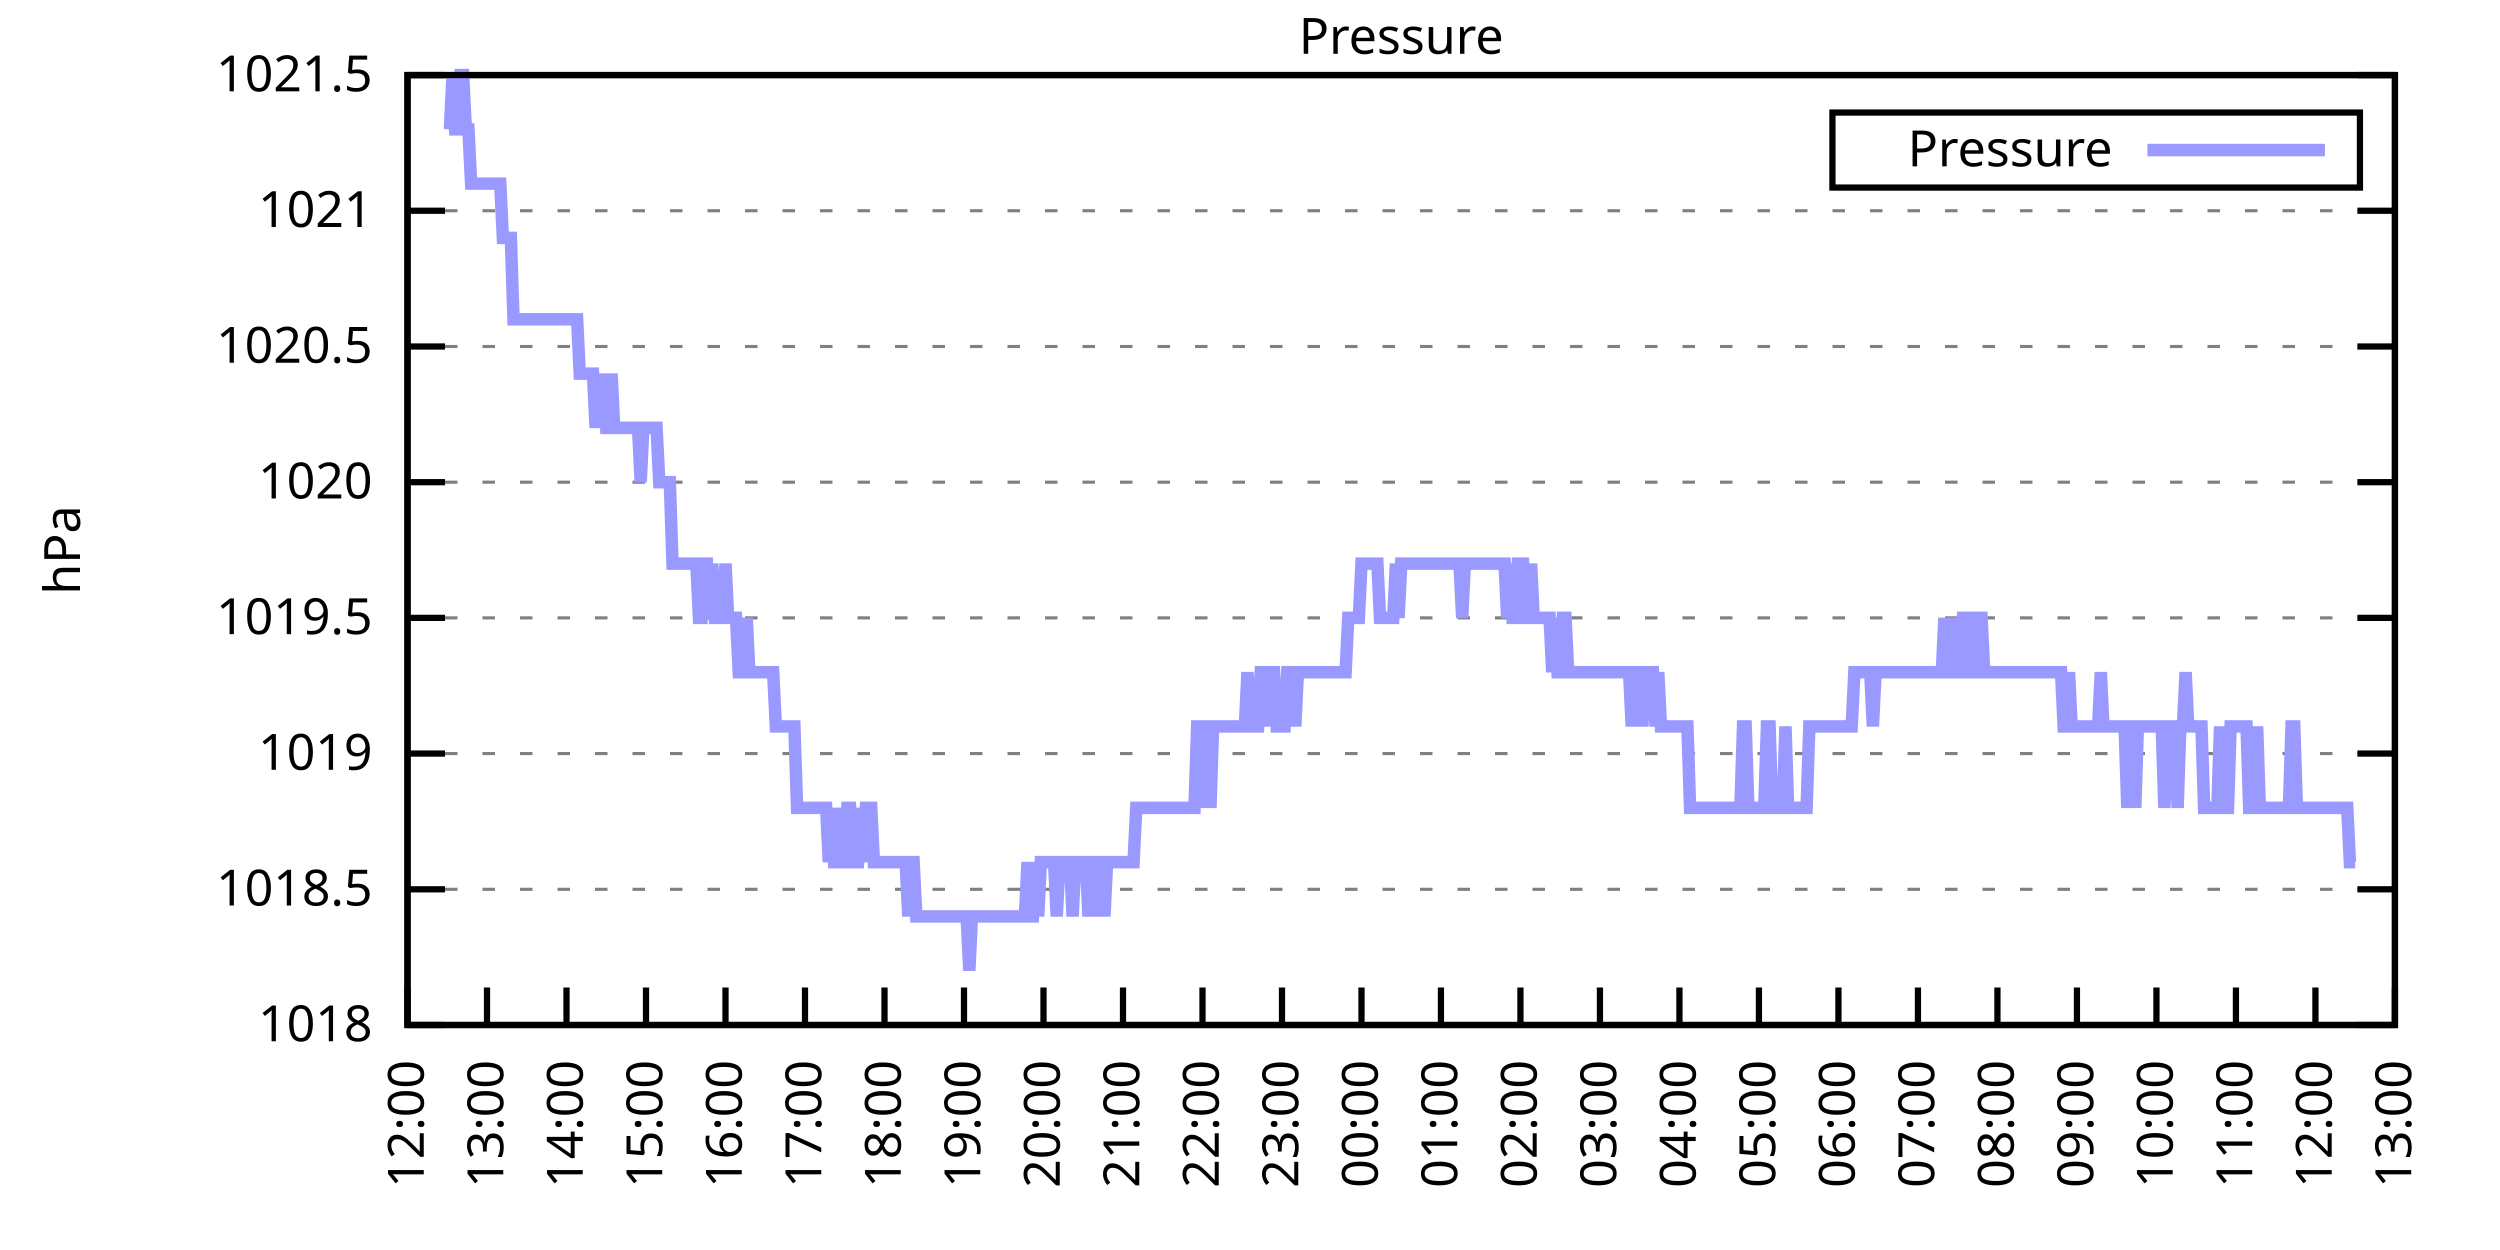
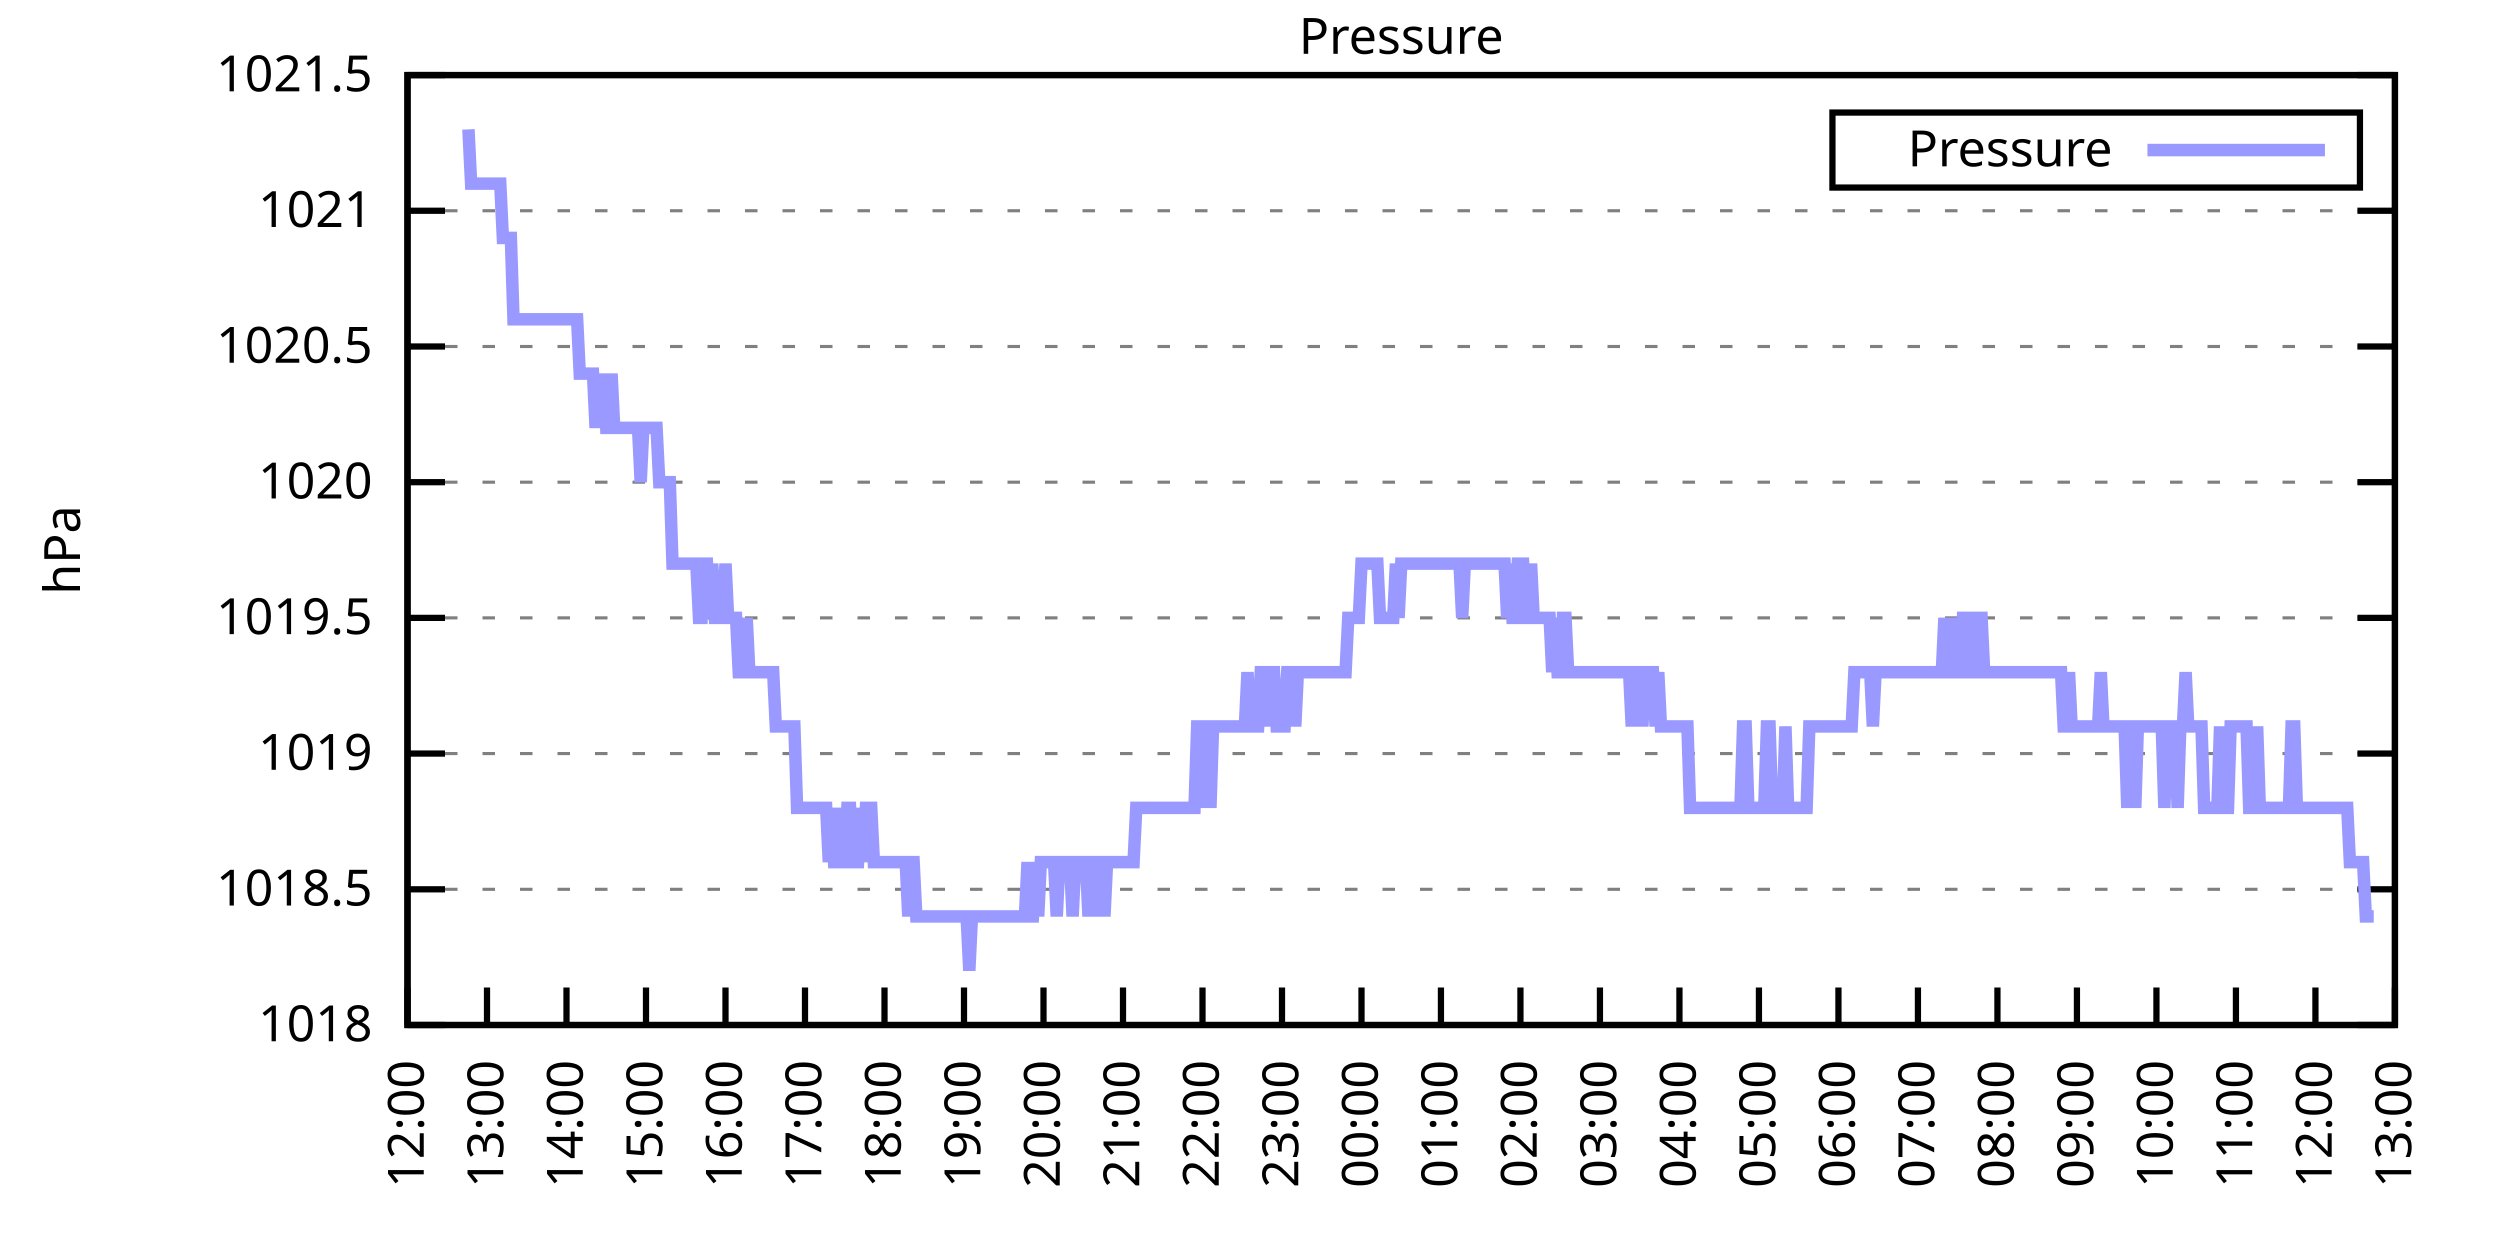
<svg xmlns="http://www.w3.org/2000/svg" xmlns:xlink="http://www.w3.org/1999/xlink" width="400" height="200" viewBox="0 0 400 200">
  <g id="gnuplot_canvas">
    <rect x="0" y="0" width="400" height="200" fill="none" />
    <defs>
      <circle id="gpDot" r="0.5" stroke-width="0.5" stroke="currentColor" />
      <path id="gpPt0" stroke-width="0.333" stroke="currentColor" d="M-1,0 h2 M0,-1 v2" />
      <path id="gpPt1" stroke-width="0.333" stroke="currentColor" d="M-1,-1 L1,1 M1,-1 L-1,1" />
      <path id="gpPt2" stroke-width="0.333" stroke="currentColor" d="M-1,0 L1,0 M0,-1 L0,1 M-1,-1 L1,1 M-1,1 L1,-1" />
      <rect id="gpPt3" stroke-width="0.333" stroke="currentColor" x="-1" y="-1" width="2" height="2" />
      <rect id="gpPt4" stroke-width="0.333" stroke="currentColor" fill="currentColor" x="-1" y="-1" width="2" height="2" />
      <circle id="gpPt5" stroke-width="0.333" stroke="currentColor" cx="0" cy="0" r="1" />
      <use xlink:href="#gpPt5" id="gpPt6" fill="currentColor" stroke="none" />
      <path id="gpPt7" stroke-width="0.333" stroke="currentColor" d="M0,-1.33 L-1.33,0.67 L1.33,0.67 z" />
      <use xlink:href="#gpPt7" id="gpPt8" fill="currentColor" stroke="none" />
      <use xlink:href="#gpPt7" id="gpPt9" stroke="currentColor" transform="rotate(180)" />
      <use xlink:href="#gpPt9" id="gpPt10" fill="currentColor" stroke="none" />
      <use xlink:href="#gpPt3" id="gpPt11" stroke="currentColor" transform="rotate(45)" />
      <use xlink:href="#gpPt11" id="gpPt12" fill="currentColor" stroke="none" />
      <path id="gpPt13" stroke-width="0.333" stroke="currentColor" d="M0,1.330 L1.265,0.411 L0.782,-1.067 L-0.782,-1.076 L-1.265,0.411 z" />
      <use xlink:href="#gpPt13" id="gpPt14" fill="currentColor" stroke="none" />
      <filter id="textbox" filterUnits="objectBoundingBox" x="0" y="0" height="1" width="1">
        <feFlood flood-color="white" flood-opacity="1" result="bgnd" />
        <feComposite in="SourceGraphic" in2="bgnd" operator="atop" />
      </filter>
      <filter id="greybox" filterUnits="objectBoundingBox" x="0" y="0" height="1" width="1">
        <feFlood flood-color="lightgrey" flood-opacity="1" result="grey" />
        <feComposite in="SourceGraphic" in2="grey" operator="atop" />
      </filter>
    </defs>
    <g fill="none" color="white" stroke="currentColor" stroke-width="1.00" stroke-linecap="butt" stroke-linejoin="miter">
</g>
    <g fill="none" color="black" stroke="currentColor" stroke-width="1.00" stroke-linecap="butt" stroke-linejoin="miter">
      <g stroke="none" shape-rendering="crispEdges">
        <polygon fill="rgb(255, 255, 255)" points="65.20,164.00 383.18,164.00 383.18,12.02 65.20,12.02 " />
      </g>
    </g>
    <g fill="none" color="black" stroke="currentColor" stroke-width="1.00" stroke-linecap="butt" stroke-linejoin="miter">
</g>
    <g fill="none" color="black" stroke="black" stroke-width="0.50" stroke-linecap="butt" stroke-linejoin="miter">
</g>
    <g fill="none" color="gray" stroke="currentColor" stroke-width="0.50" stroke-linecap="butt" stroke-linejoin="miter">
      <path stroke="gray" stroke-dasharray="2,4" class="gridline" d="M65.20,164.00 L383.19,164.00  " />
    </g>
    <g fill="none" color="gray" stroke="gray" stroke-width="1.00" stroke-linecap="butt" stroke-linejoin="miter">
</g>
    <g fill="none" color="black" stroke="currentColor" stroke-width="1.00" stroke-linecap="butt" stroke-linejoin="miter">
      <path stroke="black" d="M65.20,164.00 L71.20,164.00 M383.19,164.00 L377.19,164.00  " />
      <g transform="translate(59.60,166.60)" stroke="none" fill="black" font-family="Sans" font-size="8.00" text-anchor="end">
        <text>
          <tspan font-family="Sans"> 1018</tspan>
        </text>
      </g>
    </g>
    <g fill="none" color="black" stroke="currentColor" stroke-width="1.00" stroke-linecap="butt" stroke-linejoin="miter">
</g>
    <g fill="none" color="black" stroke="black" stroke-width="0.50" stroke-linecap="butt" stroke-linejoin="miter">
</g>
    <g fill="none" color="gray" stroke="currentColor" stroke-width="0.50" stroke-linecap="butt" stroke-linejoin="miter">
      <path stroke="gray" stroke-dasharray="2,4" class="gridline" d="M65.20,142.29 L383.19,142.29  " />
    </g>
    <g fill="none" color="gray" stroke="gray" stroke-width="1.00" stroke-linecap="butt" stroke-linejoin="miter">
</g>
    <g fill="none" color="black" stroke="currentColor" stroke-width="1.00" stroke-linecap="butt" stroke-linejoin="miter">
      <path stroke="black" d="M65.20,142.29 L71.20,142.29 M383.19,142.29 L377.19,142.29  " />
      <g transform="translate(59.60,144.89)" stroke="none" fill="black" font-family="Sans" font-size="8.00" text-anchor="end">
        <text>
          <tspan font-family="Sans"> 1018.5</tspan>
        </text>
      </g>
    </g>
    <g fill="none" color="black" stroke="currentColor" stroke-width="1.00" stroke-linecap="butt" stroke-linejoin="miter">
</g>
    <g fill="none" color="black" stroke="black" stroke-width="0.50" stroke-linecap="butt" stroke-linejoin="miter">
</g>
    <g fill="none" color="gray" stroke="currentColor" stroke-width="0.50" stroke-linecap="butt" stroke-linejoin="miter">
      <path stroke="gray" stroke-dasharray="2,4" class="gridline" d="M65.20,120.57 L383.19,120.57  " />
    </g>
    <g fill="none" color="gray" stroke="gray" stroke-width="1.00" stroke-linecap="butt" stroke-linejoin="miter">
</g>
    <g fill="none" color="black" stroke="currentColor" stroke-width="1.00" stroke-linecap="butt" stroke-linejoin="miter">
      <path stroke="black" d="M65.20,120.57 L71.20,120.57 M383.19,120.57 L377.19,120.57  " />
      <g transform="translate(59.60,123.17)" stroke="none" fill="black" font-family="Sans" font-size="8.00" text-anchor="end">
        <text>
          <tspan font-family="Sans"> 1019</tspan>
        </text>
      </g>
    </g>
    <g fill="none" color="black" stroke="currentColor" stroke-width="1.00" stroke-linecap="butt" stroke-linejoin="miter">
</g>
    <g fill="none" color="black" stroke="black" stroke-width="0.50" stroke-linecap="butt" stroke-linejoin="miter">
</g>
    <g fill="none" color="gray" stroke="currentColor" stroke-width="0.50" stroke-linecap="butt" stroke-linejoin="miter">
      <path stroke="gray" stroke-dasharray="2,4" class="gridline" d="M65.20,98.86 L383.19,98.86  " />
    </g>
    <g fill="none" color="gray" stroke="gray" stroke-width="1.00" stroke-linecap="butt" stroke-linejoin="miter">
</g>
    <g fill="none" color="black" stroke="currentColor" stroke-width="1.00" stroke-linecap="butt" stroke-linejoin="miter">
      <path stroke="black" d="M65.20,98.86 L71.20,98.86 M383.19,98.86 L377.19,98.86  " />
      <g transform="translate(59.60,101.46)" stroke="none" fill="black" font-family="Sans" font-size="8.00" text-anchor="end">
        <text>
          <tspan font-family="Sans"> 1019.5</tspan>
        </text>
      </g>
    </g>
    <g fill="none" color="black" stroke="currentColor" stroke-width="1.00" stroke-linecap="butt" stroke-linejoin="miter">
</g>
    <g fill="none" color="black" stroke="black" stroke-width="0.50" stroke-linecap="butt" stroke-linejoin="miter">
</g>
    <g fill="none" color="gray" stroke="currentColor" stroke-width="0.50" stroke-linecap="butt" stroke-linejoin="miter">
      <path stroke="gray" stroke-dasharray="2,4" class="gridline" d="M65.20,77.15 L383.19,77.15  " />
    </g>
    <g fill="none" color="gray" stroke="gray" stroke-width="1.00" stroke-linecap="butt" stroke-linejoin="miter">
</g>
    <g fill="none" color="black" stroke="currentColor" stroke-width="1.00" stroke-linecap="butt" stroke-linejoin="miter">
      <path stroke="black" d="M65.20,77.15 L71.20,77.15 M383.19,77.15 L377.19,77.15  " />
      <g transform="translate(59.60,79.75)" stroke="none" fill="black" font-family="Sans" font-size="8.00" text-anchor="end">
        <text>
          <tspan font-family="Sans"> 1020</tspan>
        </text>
      </g>
    </g>
    <g fill="none" color="black" stroke="currentColor" stroke-width="1.00" stroke-linecap="butt" stroke-linejoin="miter">
</g>
    <g fill="none" color="black" stroke="black" stroke-width="0.50" stroke-linecap="butt" stroke-linejoin="miter">
</g>
    <g fill="none" color="gray" stroke="currentColor" stroke-width="0.50" stroke-linecap="butt" stroke-linejoin="miter">
      <path stroke="gray" stroke-dasharray="2,4" class="gridline" d="M65.20,55.44 L383.19,55.44  " />
    </g>
    <g fill="none" color="gray" stroke="gray" stroke-width="1.00" stroke-linecap="butt" stroke-linejoin="miter">
</g>
    <g fill="none" color="black" stroke="currentColor" stroke-width="1.00" stroke-linecap="butt" stroke-linejoin="miter">
      <path stroke="black" d="M65.20,55.44 L71.20,55.44 M383.19,55.44 L377.19,55.44  " />
      <g transform="translate(59.60,58.04)" stroke="none" fill="black" font-family="Sans" font-size="8.00" text-anchor="end">
        <text>
          <tspan font-family="Sans"> 1020.5</tspan>
        </text>
      </g>
    </g>
    <g fill="none" color="black" stroke="currentColor" stroke-width="1.00" stroke-linecap="butt" stroke-linejoin="miter">
</g>
    <g fill="none" color="black" stroke="black" stroke-width="0.50" stroke-linecap="butt" stroke-linejoin="miter">
</g>
    <g fill="none" color="gray" stroke="currentColor" stroke-width="0.50" stroke-linecap="butt" stroke-linejoin="miter">
      <path stroke="gray" stroke-dasharray="2,4" class="gridline" d="M65.20,33.72 L383.19,33.72  " />
    </g>
    <g fill="none" color="gray" stroke="gray" stroke-width="1.00" stroke-linecap="butt" stroke-linejoin="miter">
</g>
    <g fill="none" color="black" stroke="currentColor" stroke-width="1.00" stroke-linecap="butt" stroke-linejoin="miter">
      <path stroke="black" d="M65.20,33.72 L71.20,33.72 M383.19,33.72 L377.19,33.72  " />
      <g transform="translate(59.60,36.32)" stroke="none" fill="black" font-family="Sans" font-size="8.00" text-anchor="end">
        <text>
          <tspan font-family="Sans"> 1021</tspan>
        </text>
      </g>
    </g>
    <g fill="none" color="black" stroke="currentColor" stroke-width="1.00" stroke-linecap="butt" stroke-linejoin="miter">
</g>
    <g fill="none" color="black" stroke="black" stroke-width="0.50" stroke-linecap="butt" stroke-linejoin="miter">
</g>
    <g fill="none" color="gray" stroke="currentColor" stroke-width="0.50" stroke-linecap="butt" stroke-linejoin="miter">
      <path stroke="gray" stroke-dasharray="2,4" class="gridline" d="M65.20,12.01 L383.19,12.01  " />
    </g>
    <g fill="none" color="gray" stroke="gray" stroke-width="1.00" stroke-linecap="butt" stroke-linejoin="miter">
</g>
    <g fill="none" color="black" stroke="currentColor" stroke-width="1.00" stroke-linecap="butt" stroke-linejoin="miter">
      <path stroke="black" d="M65.20,12.01 L71.20,12.01 M383.19,12.01 L377.19,12.01  " />
      <g transform="translate(59.60,14.61)" stroke="none" fill="black" font-family="Sans" font-size="8.00" text-anchor="end">
        <text>
          <tspan font-family="Sans"> 1021.5</tspan>
        </text>
      </g>
    </g>
    <g fill="none" color="black" stroke="currentColor" stroke-width="1.00" stroke-linecap="butt" stroke-linejoin="miter">
      <path stroke="black" d="M65.20,164.00 L65.20,158.00  " />
      <g transform="translate(67.80,169.60) rotate(270.00)" stroke="none" fill="black" font-family="Sans" font-size="8.00" text-anchor="end">
        <text>
          <tspan font-family="Sans">12:00</tspan>
        </text>
      </g>
    </g>
    <g fill="none" color="black" stroke="currentColor" stroke-width="1.00" stroke-linecap="butt" stroke-linejoin="miter">
      <path stroke="black" d="M77.92,164.00 L77.92,158.00  " />
      <g transform="translate(80.52,169.60) rotate(270.00)" stroke="none" fill="black" font-family="Sans" font-size="8.00" text-anchor="end">
        <text>
          <tspan font-family="Sans">13:00</tspan>
        </text>
      </g>
    </g>
    <g fill="none" color="black" stroke="currentColor" stroke-width="1.00" stroke-linecap="butt" stroke-linejoin="miter">
      <path stroke="black" d="M90.64,164.00 L90.64,158.00  " />
      <g transform="translate(93.24,169.60) rotate(270.00)" stroke="none" fill="black" font-family="Sans" font-size="8.00" text-anchor="end">
        <text>
          <tspan font-family="Sans">14:00</tspan>
        </text>
      </g>
    </g>
    <g fill="none" color="black" stroke="currentColor" stroke-width="1.00" stroke-linecap="butt" stroke-linejoin="miter">
      <path stroke="black" d="M103.36,164.00 L103.36,158.00  " />
      <g transform="translate(105.96,169.60) rotate(270.00)" stroke="none" fill="black" font-family="Sans" font-size="8.00" text-anchor="end">
        <text>
          <tspan font-family="Sans">15:00</tspan>
        </text>
      </g>
    </g>
    <g fill="none" color="black" stroke="currentColor" stroke-width="1.00" stroke-linecap="butt" stroke-linejoin="miter">
      <path stroke="black" d="M116.08,164.00 L116.08,158.00  " />
      <g transform="translate(118.68,169.60) rotate(270.00)" stroke="none" fill="black" font-family="Sans" font-size="8.00" text-anchor="end">
        <text>
          <tspan font-family="Sans">16:00</tspan>
        </text>
      </g>
    </g>
    <g fill="none" color="black" stroke="currentColor" stroke-width="1.00" stroke-linecap="butt" stroke-linejoin="miter">
      <path stroke="black" d="M128.80,164.00 L128.80,158.00  " />
      <g transform="translate(131.40,169.60) rotate(270.00)" stroke="none" fill="black" font-family="Sans" font-size="8.00" text-anchor="end">
        <text>
          <tspan font-family="Sans">17:00</tspan>
        </text>
      </g>
    </g>
    <g fill="none" color="black" stroke="currentColor" stroke-width="1.00" stroke-linecap="butt" stroke-linejoin="miter">
      <path stroke="black" d="M141.52,164.00 L141.52,158.00  " />
      <g transform="translate(144.12,169.60) rotate(270.00)" stroke="none" fill="black" font-family="Sans" font-size="8.00" text-anchor="end">
        <text>
          <tspan font-family="Sans">18:00</tspan>
        </text>
      </g>
    </g>
    <g fill="none" color="black" stroke="currentColor" stroke-width="1.00" stroke-linecap="butt" stroke-linejoin="miter">
      <path stroke="black" d="M154.24,164.00 L154.24,158.00  " />
      <g transform="translate(156.84,169.60) rotate(270.00)" stroke="none" fill="black" font-family="Sans" font-size="8.00" text-anchor="end">
        <text>
          <tspan font-family="Sans">19:00</tspan>
        </text>
      </g>
    </g>
    <g fill="none" color="black" stroke="currentColor" stroke-width="1.00" stroke-linecap="butt" stroke-linejoin="miter">
      <path stroke="black" d="M166.96,164.00 L166.96,158.00  " />
      <g transform="translate(169.56,169.60) rotate(270.00)" stroke="none" fill="black" font-family="Sans" font-size="8.00" text-anchor="end">
        <text>
          <tspan font-family="Sans">20:00</tspan>
        </text>
      </g>
    </g>
    <g fill="none" color="black" stroke="currentColor" stroke-width="1.00" stroke-linecap="butt" stroke-linejoin="miter">
      <path stroke="black" d="M179.68,164.00 L179.68,158.00  " />
      <g transform="translate(182.28,169.60) rotate(270.00)" stroke="none" fill="black" font-family="Sans" font-size="8.00" text-anchor="end">
        <text>
          <tspan font-family="Sans">21:00</tspan>
        </text>
      </g>
    </g>
    <g fill="none" color="black" stroke="currentColor" stroke-width="1.00" stroke-linecap="butt" stroke-linejoin="miter">
      <path stroke="black" d="M192.40,164.00 L192.40,158.00  " />
      <g transform="translate(195.00,169.60) rotate(270.00)" stroke="none" fill="black" font-family="Sans" font-size="8.00" text-anchor="end">
        <text>
          <tspan font-family="Sans">22:00</tspan>
        </text>
      </g>
    </g>
    <g fill="none" color="black" stroke="currentColor" stroke-width="1.00" stroke-linecap="butt" stroke-linejoin="miter">
      <path stroke="black" d="M205.12,164.00 L205.12,158.00  " />
      <g transform="translate(207.72,169.60) rotate(270.00)" stroke="none" fill="black" font-family="Sans" font-size="8.00" text-anchor="end">
        <text>
          <tspan font-family="Sans">23:00</tspan>
        </text>
      </g>
    </g>
    <g fill="none" color="black" stroke="currentColor" stroke-width="1.00" stroke-linecap="butt" stroke-linejoin="miter">
      <path stroke="black" d="M217.84,164.00 L217.84,158.00  " />
      <g transform="translate(220.44,169.60) rotate(270.00)" stroke="none" fill="black" font-family="Sans" font-size="8.00" text-anchor="end">
        <text>
          <tspan font-family="Sans">00:00</tspan>
        </text>
      </g>
    </g>
    <g fill="none" color="black" stroke="currentColor" stroke-width="1.00" stroke-linecap="butt" stroke-linejoin="miter">
      <path stroke="black" d="M230.55,164.00 L230.55,158.00  " />
      <g transform="translate(233.15,169.60) rotate(270.00)" stroke="none" fill="black" font-family="Sans" font-size="8.00" text-anchor="end">
        <text>
          <tspan font-family="Sans">01:00</tspan>
        </text>
      </g>
    </g>
    <g fill="none" color="black" stroke="currentColor" stroke-width="1.00" stroke-linecap="butt" stroke-linejoin="miter">
      <path stroke="black" d="M243.27,164.00 L243.27,158.00  " />
      <g transform="translate(245.87,169.60) rotate(270.00)" stroke="none" fill="black" font-family="Sans" font-size="8.00" text-anchor="end">
        <text>
          <tspan font-family="Sans">02:00</tspan>
        </text>
      </g>
    </g>
    <g fill="none" color="black" stroke="currentColor" stroke-width="1.00" stroke-linecap="butt" stroke-linejoin="miter">
      <path stroke="black" d="M255.99,164.00 L255.99,158.00  " />
      <g transform="translate(258.59,169.60) rotate(270.00)" stroke="none" fill="black" font-family="Sans" font-size="8.00" text-anchor="end">
        <text>
          <tspan font-family="Sans">03:00</tspan>
        </text>
      </g>
    </g>
    <g fill="none" color="black" stroke="currentColor" stroke-width="1.00" stroke-linecap="butt" stroke-linejoin="miter">
      <path stroke="black" d="M268.71,164.00 L268.71,158.00  " />
      <g transform="translate(271.31,169.60) rotate(270.00)" stroke="none" fill="black" font-family="Sans" font-size="8.00" text-anchor="end">
        <text>
          <tspan font-family="Sans">04:00</tspan>
        </text>
      </g>
    </g>
    <g fill="none" color="black" stroke="currentColor" stroke-width="1.00" stroke-linecap="butt" stroke-linejoin="miter">
      <path stroke="black" d="M281.43,164.00 L281.43,158.00  " />
      <g transform="translate(284.03,169.60) rotate(270.00)" stroke="none" fill="black" font-family="Sans" font-size="8.00" text-anchor="end">
        <text>
          <tspan font-family="Sans">05:00</tspan>
        </text>
      </g>
    </g>
    <g fill="none" color="black" stroke="currentColor" stroke-width="1.00" stroke-linecap="butt" stroke-linejoin="miter">
      <path stroke="black" d="M294.15,164.00 L294.15,158.00  " />
      <g transform="translate(296.75,169.60) rotate(270.00)" stroke="none" fill="black" font-family="Sans" font-size="8.00" text-anchor="end">
        <text>
          <tspan font-family="Sans">06:00</tspan>
        </text>
      </g>
    </g>
    <g fill="none" color="black" stroke="currentColor" stroke-width="1.00" stroke-linecap="butt" stroke-linejoin="miter">
      <path stroke="black" d="M306.87,164.00 L306.87,158.00  " />
      <g transform="translate(309.47,169.60) rotate(270.00)" stroke="none" fill="black" font-family="Sans" font-size="8.00" text-anchor="end">
        <text>
          <tspan font-family="Sans">07:00</tspan>
        </text>
      </g>
    </g>
    <g fill="none" color="black" stroke="currentColor" stroke-width="1.00" stroke-linecap="butt" stroke-linejoin="miter">
      <path stroke="black" d="M319.59,164.00 L319.59,158.00  " />
      <g transform="translate(322.19,169.60) rotate(270.00)" stroke="none" fill="black" font-family="Sans" font-size="8.00" text-anchor="end">
        <text>
          <tspan font-family="Sans">08:00</tspan>
        </text>
      </g>
    </g>
    <g fill="none" color="black" stroke="currentColor" stroke-width="1.00" stroke-linecap="butt" stroke-linejoin="miter">
      <path stroke="black" d="M332.31,164.00 L332.31,158.00  " />
      <g transform="translate(334.91,169.60) rotate(270.00)" stroke="none" fill="black" font-family="Sans" font-size="8.00" text-anchor="end">
        <text>
          <tspan font-family="Sans">09:00</tspan>
        </text>
      </g>
    </g>
    <g fill="none" color="black" stroke="currentColor" stroke-width="1.00" stroke-linecap="butt" stroke-linejoin="miter">
      <path stroke="black" d="M345.03,164.00 L345.03,158.00  " />
      <g transform="translate(347.63,169.60) rotate(270.00)" stroke="none" fill="black" font-family="Sans" font-size="8.00" text-anchor="end">
        <text>
          <tspan font-family="Sans">10:00</tspan>
        </text>
      </g>
    </g>
    <g fill="none" color="black" stroke="currentColor" stroke-width="1.00" stroke-linecap="butt" stroke-linejoin="miter">
      <path stroke="black" d="M357.75,164.00 L357.75,158.00  " />
      <g transform="translate(360.35,169.60) rotate(270.00)" stroke="none" fill="black" font-family="Sans" font-size="8.00" text-anchor="end">
        <text>
          <tspan font-family="Sans">11:00</tspan>
        </text>
      </g>
    </g>
    <g fill="none" color="black" stroke="currentColor" stroke-width="1.00" stroke-linecap="butt" stroke-linejoin="miter">
      <path stroke="black" d="M370.47,164.00 L370.47,158.00  " />
      <g transform="translate(373.07,169.60) rotate(270.00)" stroke="none" fill="black" font-family="Sans" font-size="8.00" text-anchor="end">
        <text>
          <tspan font-family="Sans">12:00</tspan>
        </text>
      </g>
    </g>
    <g fill="none" color="black" stroke="currentColor" stroke-width="1.00" stroke-linecap="butt" stroke-linejoin="miter">
      <path stroke="black" d="M383.19,164.00 L383.19,158.00  " />
      <g transform="translate(385.79,169.60) rotate(270.00)" stroke="none" fill="black" font-family="Sans" font-size="8.00" text-anchor="end">
        <text>
          <tspan font-family="Sans">13:00</tspan>
        </text>
      </g>
    </g>
    <g fill="none" color="black" stroke="currentColor" stroke-width="1.00" stroke-linecap="butt" stroke-linejoin="miter">
</g>
    <g fill="none" color="black" stroke="currentColor" stroke-width="1.00" stroke-linecap="butt" stroke-linejoin="miter">
      <path stroke="black" d="M65.20,12.01 L65.20,164.00 L383.19,164.00 L383.19,12.01 L65.20,12.01 Z  " />
    </g>
    <g fill="none" color="black" stroke="currentColor" stroke-width="1.00" stroke-linecap="butt" stroke-linejoin="miter">
</g>
    <g fill="none" color="black" stroke="currentColor" stroke-width="1.00" stroke-linecap="butt" stroke-linejoin="miter">
      <path stroke="black" d="M293.19,30.01 L293.19,18.01 L377.59,18.01 L377.59,30.01 L293.19,30.01 Z  " />
    </g>
    <g id="Pressure_plot_1">
      <g fill="none" color="white" stroke="black" stroke-width="2.00" stroke-linecap="butt" stroke-linejoin="miter">
</g>
      <g fill="none" color="black" stroke="currentColor" stroke-width="2.00" stroke-linecap="butt" stroke-linejoin="miter">
        <g transform="translate(337.99,26.61)" stroke="none" fill="black" font-family="Sans" font-size="8.00" text-anchor="end">
          <text>
            <tspan font-family="Sans">Pressure</tspan>
          </text>
        </g>
      </g>
      <g fill="none" color="black" stroke="currentColor" stroke-width="2.00" stroke-linecap="butt" stroke-linejoin="miter">
-         <path stroke="rgb(153, 153, 255)" d="M343.59,24.01 L371.99,24.01 M71.98,20.70 L72.41,12.01 L72.83,20.70 L73.26,20.70 L73.68,12.01 L74.10,12.01   L74.53,20.70 L74.95,20.70 L75.38,29.38 L75.80,29.38 L76.22,29.38 L76.65,29.38 L77.07,29.38 L77.50,29.38   L77.92,29.38 L78.34,29.38 L78.77,29.38 L79.19,29.38 L79.62,29.38 L80.04,29.38 L80.46,38.07 L80.89,38.07   L81.31,38.07 L81.74,38.07 L82.16,51.09 L82.58,51.09 L83.01,51.09 L83.43,51.09 L83.86,51.09 L84.28,51.09   L84.70,51.09 L85.13,51.09 L85.55,51.09 L85.98,51.09 L86.40,51.09 L86.82,51.09 L87.25,51.09 L87.67,51.09   L88.10,51.09 L88.52,51.09 L88.94,51.09 L89.37,51.09 L89.79,51.09 L90.22,51.09 L90.64,51.09 L91.06,51.09   L91.49,51.09 L91.91,51.09 L92.34,51.09 L92.76,59.78 L93.18,59.78 L93.61,59.78 L94.03,59.78 L94.46,59.78   L94.88,59.78 L95.30,68.46 L95.73,59.78 L96.15,68.46 L96.58,59.78 L97.00,68.46 L97.42,68.46 L97.85,59.78   L98.27,68.46 L98.69,68.46 L99.12,68.46 L99.54,68.46 L99.97,68.46 L100.39,68.46 L100.81,68.46 L101.24,68.46   L101.66,68.46 L102.09,68.46 L102.51,77.15 L102.93,68.46 L103.36,68.46 L103.78,68.46 L104.21,68.46 L104.63,68.46   L105.05,68.46 L105.48,77.15 L105.90,77.15 L106.33,77.15 L106.75,77.15 L107.17,77.15 L107.60,90.18 L108.02,90.18   L108.45,90.18 L108.87,90.18 L109.29,90.18 L109.72,90.18 L110.14,90.18 L110.57,90.18 L110.99,90.18 L111.41,90.18   L111.84,98.86 L112.26,98.86 L112.69,90.18 L113.11,90.18 L113.53,98.86 L113.96,90.18 L114.38,98.86 L114.81,98.86   L115.23,98.86 L115.65,98.86 L116.08,90.18 L116.50,98.86 L116.93,98.86 L117.35,98.86 L117.77,98.86 L118.20,107.55   L118.62,107.55 L119.05,107.55 L119.47,98.86 L119.89,107.55 L120.32,107.55 L120.74,107.55 L121.17,107.55 L121.59,107.55   L122.01,107.55 L122.44,107.55 L122.86,107.55 L123.29,107.55 L123.71,107.55 L124.13,116.23 L124.56,116.23 L124.98,116.23   L125.41,116.23 L125.83,116.23 L126.25,116.23 L126.68,116.23 L127.10,116.23 L127.53,129.26 L127.95,129.26 L128.37,129.26   L128.80,129.26 L129.22,129.26 L129.65,129.26 L130.07,129.26 L130.49,129.26 L130.92,129.26 L131.34,129.26 L131.77,129.26   L132.19,129.26 L132.61,137.94 L133.04,129.26 L133.46,137.94 L133.89,137.94 L134.31,129.26 L134.73,137.94 L135.16,137.94   L135.58,129.26 L136.01,129.26 L136.43,137.94 L136.85,137.94 L137.28,137.94 L137.70,129.26 L138.13,137.94 L138.55,129.26   L138.97,129.26 L139.40,129.26 L139.82,137.94 L140.25,137.94 L140.67,137.94 L141.09,137.94 L141.52,137.94 L141.94,137.94   L142.37,137.94 L142.79,137.94 L143.21,137.94 L143.64,137.94 L144.06,137.94 L144.49,137.94 L144.91,137.94 L145.33,146.63   L145.76,137.94 L146.18,137.94 L146.61,146.63 L147.03,146.63 L147.45,146.63 L147.88,146.63 L148.30,146.63 L148.73,146.63   L149.15,146.63 L149.57,146.63 L150.00,146.63 L150.42,146.63 L150.85,146.63 L151.27,146.63 L151.69,146.63 L152.12,146.63   L152.54,146.63 L152.97,146.63 L153.39,146.63 L153.81,146.63 L154.24,146.63 L154.66,146.63 L155.09,155.31 L155.51,146.63   L155.93,146.63 L156.36,146.63 L156.78,146.63 L157.21,146.63 L157.63,146.63 L158.05,146.63 L158.48,146.63 L158.90,146.63   L159.33,146.63 L159.75,146.63 L160.17,146.63 L160.60,146.63 L161.02,146.63 L161.44,146.63 L161.87,146.63 L162.29,146.63   L162.72,146.63 L163.14,146.63 L163.56,146.63 L163.99,146.63 L164.41,137.94 L164.84,146.63 L165.26,146.63 L165.68,137.94   L166.11,146.63 L166.53,137.94 L166.96,137.94 L167.38,137.94 L167.80,137.94 L168.23,137.94 L168.65,137.94 L169.08,146.63   L169.50,137.94 L169.92,137.94 L170.35,137.94 L170.77,137.94 L171.20,137.94 L171.62,146.63 L172.04,137.94 L172.47,137.94   L172.89,137.94 L173.32,137.94 L173.74,137.94 L174.16,146.63 L174.59,137.94 L175.01,137.94 L175.44,137.94 L175.86,146.63   L176.28,137.94 L176.71,146.63 L177.13,137.94 L177.56,137.94 L177.98,137.94 L178.40,137.94 L178.83,137.94 L179.25,137.94   L179.68,137.94 L180.10,137.94 L180.52,137.94 L180.95,137.94 L181.37,137.94 L181.80,129.26 L182.22,129.26 L182.64,129.26   L183.07,129.26 L183.49,129.26 L183.92,129.26 L184.34,129.26 L184.76,129.26 L185.19,129.26 L185.61,129.26 L186.04,129.26   L186.46,129.26 L186.88,129.26 L187.31,129.26 L187.73,129.26 L188.16,129.26 L188.58,129.26 L189.00,129.26 L189.43,129.26   L189.85,129.26 L190.28,129.26 L190.70,129.26 L191.12,129.26 L191.55,116.23 L191.97,116.23 L192.40,129.26 L192.82,116.23   L193.24,116.23 L193.67,129.26 L194.09,116.23 L194.52,116.23 L194.94,116.23 L195.36,116.23 L195.79,116.23 L196.21,116.23   L196.64,116.23 L197.06,116.23 L197.48,116.23 L197.91,116.23 L198.33,116.23 L198.76,116.23 L199.18,116.23 L199.60,107.55   L200.03,116.23 L200.45,116.23 L200.88,116.23 L201.30,116.23 L201.72,107.55 L202.15,107.55 L202.57,107.55 L203.00,116.23   L203.42,107.55 L203.84,107.55 L204.27,116.23 L204.69,116.23 L205.12,116.23 L205.54,116.23 L205.96,107.55 L206.39,107.55   L206.81,107.55 L207.24,116.23 L207.66,107.55 L208.08,107.55 L208.51,107.55 L208.93,107.55 L209.36,107.55 L209.78,107.55   L210.20,107.55 L210.63,107.55 L211.05,107.55 L211.48,107.55 L211.90,107.55 L212.32,107.55 L212.75,107.55 L213.17,107.55   L213.60,107.55 L214.02,107.55 L214.44,107.55 L214.87,107.55 L215.29,107.55 L215.72,98.86 L216.14,98.86 L216.56,98.86   L216.99,98.86 L217.41,98.86 L217.84,90.18 L218.26,90.18 L218.68,90.18 L219.11,90.18 L219.53,90.18 L219.96,90.18   L220.38,90.18 L220.80,98.86 L221.23,98.86 L221.65,98.86 L222.08,98.86 L222.50,98.86 L222.92,98.86 L223.35,90.18   L223.77,98.86 L224.20,90.18 L224.62,90.18 L225.04,90.18 L225.47,90.18 L225.89,90.18 L226.31,90.18 L226.74,90.18   L227.16,90.18 L227.59,90.18 L228.01,90.18 L228.43,90.18 L228.86,90.18 L229.28,90.18 L229.71,90.18 L230.13,90.18   L230.55,90.18 L230.98,90.18 L231.40,90.18 L231.83,90.18 L232.25,90.18 L232.67,90.18 L233.10,90.18 L233.52,90.18   L233.95,98.86 L234.37,90.18 L234.79,90.18 L235.22,90.18 L235.64,90.18 L236.07,90.18 L236.49,90.18 L236.91,90.18   L237.34,90.18 L237.76,90.18 L238.19,90.18 L238.61,90.18 L239.03,90.18 L239.46,90.18 L239.88,90.18 L240.31,90.18   L240.73,90.18 L241.15,98.86 L241.58,90.18 L242.00,98.86 L242.43,98.86 L242.85,90.18 L243.27,90.18 L243.70,90.18   L244.12,98.86 L244.55,98.86 L244.97,90.18 L245.39,98.86 L245.82,98.86 L246.24,98.86 L246.67,98.86 L247.09,98.86   L247.51,98.86 L247.94,98.86 L248.36,107.55 L248.79,98.86 L249.21,107.55 L249.63,107.55 L250.06,98.86 L250.48,98.86   L250.91,107.55 L251.33,107.55 L251.75,107.55 L252.18,107.55 L252.60,107.55 L253.03,107.55 L253.45,107.55 L253.87,107.55   L254.30,107.55 L254.72,107.55 L255.15,107.55 L255.57,107.55 L255.99,107.55 L256.42,107.55 L256.84,107.55 L257.27,107.55   L257.69,107.55 L258.11,107.55 L258.54,107.55 L258.96,107.55 L259.39,107.55 L259.81,107.55 L260.23,107.55 L260.66,107.55   L261.08,116.23 L261.51,107.55 L261.93,107.55 L262.35,107.55 L262.78,116.23 L263.20,107.55 L263.63,107.55 L264.05,107.55   L264.47,107.55 L264.90,116.23 L265.32,107.55 L265.75,116.23 L266.17,116.23 L266.59,116.23 L267.02,116.23 L267.44,116.23   L267.87,116.23 L268.29,116.23 L268.71,116.23 L269.14,116.23 L269.56,116.23 L269.99,116.23 L270.41,129.26 L270.83,129.26   L271.26,129.26 L271.68,129.26 L272.11,129.26 L272.53,129.26 L272.95,129.26 L273.38,129.26 L273.80,129.26 L274.23,129.26   L274.65,129.26 L275.07,129.26 L275.50,129.26 L275.92,129.26 L276.35,129.26 L276.77,129.26 L277.19,129.26 L277.62,129.26   L278.04,129.26 L278.47,129.26 L278.89,116.23 L279.31,116.23 L279.74,129.26 L280.16,129.26 L280.59,129.26 L281.01,129.26   L281.43,129.26 L281.86,129.26 L282.28,129.26 L282.71,116.23 L283.13,116.23 L283.55,129.26 L283.98,129.26 L284.40,129.26   L284.83,129.26 L285.25,129.26 L285.67,116.23 L286.10,129.26 L286.52,129.26 L286.95,129.26 L287.37,129.26 L287.79,129.26   L288.22,129.26 L288.64,129.26 L289.06,129.26 L289.49,116.23 L289.91,116.23 L290.34,116.23 L290.76,116.23 L291.18,116.23   L291.61,116.23 L292.03,116.23 L292.46,116.23 L292.88,116.23 L293.30,116.23 L293.73,116.23 L294.15,116.23 L294.58,116.23   L295.00,116.23 L295.42,116.23 L295.85,116.23 L296.27,116.23 L296.70,107.55 L297.12,107.55 L297.54,107.55 L297.97,107.55   L298.39,107.55 L298.82,107.55 L299.24,107.55 L299.66,116.23 L300.09,107.55 L300.51,107.55 L300.94,107.55 L301.36,107.55   L301.78,107.55 L302.21,107.55 L302.63,107.55 L303.06,107.55 L303.48,107.55 L303.90,107.55 L304.33,107.55 L304.75,107.55   L305.18,107.55 L305.60,107.55 L306.02,107.55 L306.45,107.55 L306.87,107.55 L307.30,107.55 L307.72,107.55 L308.14,107.55   L308.57,107.55 L308.99,107.55 L309.42,107.55 L309.84,107.55 L310.26,107.55 L310.69,107.55 L311.11,98.86 L311.54,107.55   L311.96,107.55 L312.38,98.86 L312.81,107.55 L313.23,107.55 L313.66,107.55 L314.08,98.86 L314.50,98.86 L314.93,98.86   L315.35,107.55 L315.78,107.55 L316.20,98.86 L316.62,98.86 L317.05,98.86 L317.47,107.55 L317.90,107.55 L318.32,107.55   L318.74,107.55 L319.17,107.55 L319.59,107.55 L320.02,107.55 L320.44,107.55 L320.86,107.55 L321.29,107.55 L321.71,107.55   L322.14,107.55 L322.56,107.55 L322.98,107.55 L323.41,107.55 L323.83,107.55 L324.26,107.55 L324.68,107.55 L325.10,107.55   L325.53,107.55 L325.95,107.55 L326.38,107.55 L326.80,107.55 L327.22,107.55 L327.65,107.55 L328.07,107.55 L328.50,107.55   L328.92,107.55 L329.34,107.55 L329.77,107.55 L330.19,116.23 L330.62,116.23 L331.04,107.55 L331.46,116.23 L331.89,116.23   L332.31,116.23 L332.74,116.23 L333.16,116.23 L333.58,116.23 L334.01,116.23 L334.43,116.23 L334.86,116.23 L335.28,116.23   L335.70,116.23 L336.13,107.55 L336.55,116.23 L336.98,116.23 L337.40,116.23 L337.82,116.23 L338.25,116.23 L338.67,116.23   L339.10,116.23 L339.52,116.23 L339.94,116.23 L340.37,129.26 L340.79,116.23 L341.22,116.23 L341.64,129.26 L342.06,116.23   L342.49,116.23 L342.91,116.23 L343.34,116.23 L343.76,116.23 L344.18,116.23 L344.61,116.23 L345.03,116.23 L345.46,116.23   L345.88,116.23 L346.30,129.26 L346.73,116.23 L347.15,116.23 L347.58,116.23 L348.00,116.23 L348.42,129.26 L348.85,116.23   L349.27,116.23 L349.70,107.55 L350.12,116.23 L350.54,116.23 L350.97,116.23 L351.39,116.23 L351.81,116.23 L352.24,116.23   L352.66,129.26 L353.09,129.26 L353.51,129.26 L353.93,129.26 L354.36,129.26 L354.78,129.26 L355.21,116.23 L355.63,129.26   L356.05,129.26 L356.48,129.26 L356.90,116.23 L357.33,116.23 L357.75,116.23 L358.17,116.23 L358.60,116.23 L359.02,116.23   L359.45,116.23 L359.87,129.26 L360.29,129.26 L360.72,129.26 L361.14,116.23 L361.57,129.26 L361.99,129.26 L362.41,129.26   L362.84,129.26 L363.26,129.26 L363.69,129.26 L364.11,129.26 L364.53,129.26 L364.96,129.26 L365.38,129.26 L365.81,129.26   L366.23,129.26 L366.65,116.23 L367.08,116.23 L367.50,129.26 L367.93,129.26 L368.35,129.26 L368.77,129.26 L369.20,129.26   L369.62,129.26 L370.05,129.26 L370.47,129.26 L370.89,129.26 L371.32,129.26 L371.74,129.26 L372.17,129.26 L372.59,129.26   L373.01,129.26 L373.44,129.26 L373.86,129.26 L374.29,129.26 L374.71,129.26 L375.13,129.26 L375.56,129.26 L375.98,137.94   L376.41,137.94 L376.83,137.94  " />
+         <path stroke="rgb(153, 153, 255)" d="M343.59,24.01 L371.99,24.01 M74.95,20.70 L75.38,29.38 L75.80,29.38 L76.22,29.38 L76.65,29.38 L77.07,29.38   L77.50,29.38 L77.92,29.38 L78.34,29.38 L78.77,29.38 L79.19,29.38 L79.62,29.38 L80.04,29.38 L80.46,38.07   L80.89,38.07 L81.31,38.07 L81.74,38.07 L82.16,51.09 L82.58,51.09 L83.01,51.09 L83.43,51.09 L83.86,51.09   L84.28,51.09 L84.70,51.09 L85.13,51.09 L85.55,51.09 L85.98,51.09 L86.40,51.09 L86.82,51.09 L87.25,51.09   L87.67,51.09 L88.10,51.09 L88.52,51.09 L88.94,51.09 L89.37,51.09 L89.79,51.09 L90.22,51.09 L90.64,51.09   L91.06,51.09 L91.49,51.09 L91.91,51.09 L92.34,51.09 L92.76,59.78 L93.18,59.78 L93.61,59.78 L94.03,59.78   L94.46,59.78 L94.88,59.78 L95.30,68.46 L95.73,59.78 L96.15,68.46 L96.58,59.78 L97.00,68.46 L97.42,68.46   L97.85,59.78 L98.27,68.46 L98.69,68.46 L99.12,68.46 L99.54,68.46 L99.97,68.46 L100.39,68.46 L100.81,68.46   L101.24,68.46 L101.66,68.46 L102.09,68.46 L102.51,77.15 L102.93,68.46 L103.36,68.46 L103.78,68.46 L104.21,68.46   L104.63,68.46 L105.05,68.46 L105.48,77.15 L105.90,77.15 L106.33,77.15 L106.75,77.15 L107.17,77.15 L107.60,90.18   L108.02,90.18 L108.45,90.18 L108.87,90.18 L109.29,90.18 L109.72,90.18 L110.14,90.18 L110.57,90.18 L110.99,90.18   L111.41,90.18 L111.84,98.86 L112.26,98.86 L112.69,90.18 L113.11,90.18 L113.53,98.86 L113.96,90.18 L114.38,98.86   L114.81,98.86 L115.23,98.86 L115.65,98.86 L116.08,90.18 L116.50,98.86 L116.93,98.86 L117.35,98.86 L117.77,98.86   L118.20,107.55 L118.62,107.55 L119.05,107.55 L119.47,98.86 L119.89,107.55 L120.32,107.55 L120.74,107.55 L121.17,107.55   L121.59,107.55 L122.01,107.55 L122.44,107.55 L122.86,107.55 L123.29,107.55 L123.71,107.55 L124.13,116.23 L124.56,116.23   L124.98,116.23 L125.41,116.23 L125.83,116.23 L126.25,116.23 L126.68,116.23 L127.10,116.23 L127.53,129.26 L127.95,129.26   L128.37,129.26 L128.80,129.26 L129.22,129.26 L129.65,129.26 L130.07,129.26 L130.49,129.26 L130.92,129.26 L131.34,129.26   L131.77,129.26 L132.19,129.26 L132.61,137.94 L133.04,129.26 L133.46,137.94 L133.89,137.94 L134.31,129.26 L134.73,137.94   L135.16,137.94 L135.58,129.26 L136.01,129.26 L136.43,137.94 L136.85,137.94 L137.28,137.94 L137.70,129.26 L138.13,137.94   L138.55,129.26 L138.97,129.26 L139.40,129.26 L139.82,137.94 L140.25,137.94 L140.67,137.94 L141.09,137.94 L141.52,137.94   L141.94,137.94 L142.37,137.94 L142.79,137.94 L143.21,137.94 L143.64,137.94 L144.06,137.94 L144.49,137.94 L144.91,137.94   L145.33,146.63 L145.76,137.94 L146.18,137.94 L146.61,146.63 L147.03,146.63 L147.45,146.63 L147.88,146.63 L148.30,146.63   L148.73,146.63 L149.15,146.63 L149.57,146.63 L150.00,146.63 L150.42,146.63 L150.85,146.63 L151.27,146.63 L151.69,146.63   L152.12,146.63 L152.54,146.63 L152.97,146.63 L153.39,146.63 L153.81,146.63 L154.24,146.63 L154.66,146.63 L155.09,155.31   L155.51,146.63 L155.93,146.63 L156.36,146.63 L156.78,146.63 L157.21,146.63 L157.63,146.63 L158.05,146.63 L158.48,146.63   L158.90,146.63 L159.33,146.63 L159.75,146.63 L160.17,146.63 L160.60,146.63 L161.02,146.63 L161.44,146.63 L161.87,146.63   L162.29,146.63 L162.72,146.63 L163.14,146.63 L163.56,146.63 L163.99,146.63 L164.41,137.94 L164.84,146.63 L165.26,146.63   L165.68,137.94 L166.11,146.63 L166.53,137.94 L166.96,137.94 L167.38,137.94 L167.80,137.94 L168.23,137.94 L168.65,137.94   L169.08,146.63 L169.50,137.94 L169.92,137.94 L170.35,137.94 L170.77,137.94 L171.20,137.94 L171.62,146.63 L172.04,137.94   L172.47,137.94 L172.89,137.94 L173.32,137.94 L173.74,137.94 L174.16,146.63 L174.59,137.94 L175.01,137.94 L175.44,137.94   L175.86,146.63 L176.28,137.94 L176.71,146.63 L177.13,137.94 L177.56,137.94 L177.98,137.94 L178.40,137.94 L178.83,137.94   L179.25,137.94 L179.68,137.94 L180.10,137.94 L180.52,137.94 L180.95,137.94 L181.37,137.94 L181.80,129.26 L182.22,129.26   L182.64,129.26 L183.07,129.26 L183.49,129.26 L183.92,129.26 L184.34,129.26 L184.76,129.26 L185.19,129.26 L185.61,129.26   L186.04,129.26 L186.46,129.26 L186.88,129.26 L187.31,129.26 L187.73,129.26 L188.16,129.26 L188.58,129.26 L189.00,129.26   L189.43,129.26 L189.85,129.26 L190.28,129.26 L190.70,129.26 L191.12,129.26 L191.55,116.23 L191.97,116.23 L192.40,129.26   L192.82,116.23 L193.24,116.23 L193.67,129.26 L194.09,116.23 L194.52,116.23 L194.94,116.23 L195.36,116.23 L195.79,116.23   L196.21,116.23 L196.64,116.23 L197.06,116.23 L197.48,116.23 L197.91,116.23 L198.33,116.23 L198.76,116.23 L199.18,116.23   L199.60,107.55 L200.03,116.23 L200.45,116.23 L200.88,116.23 L201.30,116.23 L201.72,107.55 L202.15,107.55 L202.57,107.55   L203.00,116.23 L203.42,107.55 L203.84,107.55 L204.27,116.23 L204.69,116.23 L205.12,116.23 L205.54,116.23 L205.96,107.55   L206.39,107.55 L206.81,107.55 L207.24,116.23 L207.66,107.55 L208.08,107.55 L208.51,107.55 L208.93,107.55 L209.36,107.55   L209.78,107.55 L210.20,107.55 L210.63,107.55 L211.05,107.55 L211.48,107.55 L211.90,107.55 L212.32,107.55 L212.75,107.55   L213.17,107.55 L213.60,107.55 L214.02,107.55 L214.44,107.55 L214.87,107.55 L215.29,107.55 L215.72,98.86 L216.14,98.86   L216.56,98.86 L216.99,98.86 L217.41,98.86 L217.84,90.18 L218.26,90.18 L218.68,90.18 L219.11,90.18 L219.53,90.18   L219.96,90.18 L220.38,90.18 L220.80,98.86 L221.23,98.86 L221.65,98.86 L222.08,98.86 L222.50,98.86 L222.92,98.86   L223.35,90.18 L223.77,98.86 L224.20,90.18 L224.62,90.18 L225.04,90.18 L225.47,90.18 L225.89,90.18 L226.31,90.18   L226.74,90.18 L227.16,90.18 L227.59,90.18 L228.01,90.18 L228.43,90.18 L228.86,90.18 L229.28,90.18 L229.71,90.18   L230.13,90.18 L230.55,90.18 L230.98,90.18 L231.40,90.18 L231.83,90.18 L232.25,90.18 L232.67,90.18 L233.10,90.18   L233.52,90.18 L233.95,98.86 L234.37,90.18 L234.79,90.18 L235.22,90.18 L235.64,90.18 L236.07,90.18 L236.49,90.18   L236.91,90.18 L237.34,90.18 L237.76,90.18 L238.19,90.18 L238.61,90.18 L239.03,90.18 L239.46,90.18 L239.88,90.18   L240.31,90.18 L240.73,90.18 L241.15,98.86 L241.58,90.18 L242.00,98.86 L242.43,98.86 L242.85,90.18 L243.27,90.18   L243.70,90.18 L244.12,98.86 L244.55,98.86 L244.97,90.18 L245.39,98.86 L245.82,98.86 L246.24,98.86 L246.67,98.86   L247.09,98.86 L247.51,98.86 L247.94,98.86 L248.36,107.55 L248.79,98.86 L249.21,107.55 L249.63,107.55 L250.06,98.86   L250.48,98.86 L250.91,107.55 L251.33,107.55 L251.75,107.55 L252.18,107.55 L252.60,107.55 L253.03,107.55 L253.45,107.55   L253.87,107.55 L254.30,107.55 L254.72,107.55 L255.15,107.55 L255.57,107.55 L255.99,107.55 L256.42,107.55 L256.84,107.55   L257.27,107.55 L257.69,107.55 L258.11,107.55 L258.54,107.55 L258.96,107.55 L259.39,107.55 L259.81,107.55 L260.23,107.55   L260.66,107.55 L261.08,116.23 L261.51,107.55 L261.93,107.55 L262.35,107.55 L262.78,116.23 L263.20,107.55 L263.63,107.55   L264.05,107.55 L264.47,107.55 L264.90,116.23 L265.32,107.55 L265.75,116.23 L266.17,116.23 L266.59,116.23 L267.02,116.23   L267.44,116.23 L267.87,116.23 L268.29,116.23 L268.71,116.23 L269.14,116.23 L269.56,116.23 L269.99,116.23 L270.41,129.26   L270.83,129.26 L271.26,129.26 L271.68,129.26 L272.11,129.26 L272.53,129.26 L272.95,129.26 L273.38,129.26 L273.80,129.26   L274.23,129.26 L274.65,129.26 L275.07,129.26 L275.50,129.26 L275.92,129.26 L276.35,129.26 L276.77,129.26 L277.19,129.26   L277.62,129.26 L278.04,129.26 L278.47,129.26 L278.89,116.23 L279.31,116.23 L279.74,129.26 L280.16,129.26 L280.59,129.26   L281.01,129.26 L281.43,129.26 L281.86,129.26 L282.28,129.26 L282.71,116.23 L283.13,116.23 L283.55,129.26 L283.98,129.26   L284.40,129.26 L284.83,129.26 L285.25,129.26 L285.67,116.23 L286.10,129.26 L286.52,129.26 L286.95,129.26 L287.37,129.26   L287.79,129.26 L288.22,129.26 L288.64,129.26 L289.06,129.26 L289.49,116.23 L289.91,116.23 L290.34,116.23 L290.76,116.23   L291.18,116.23 L291.61,116.23 L292.03,116.23 L292.46,116.23 L292.88,116.23 L293.30,116.23 L293.73,116.23 L294.15,116.23   L294.58,116.23 L295.00,116.23 L295.42,116.23 L295.85,116.23 L296.27,116.23 L296.70,107.55 L297.12,107.55 L297.54,107.55   L297.97,107.55 L298.39,107.55 L298.82,107.55 L299.24,107.55 L299.66,116.23 L300.09,107.55 L300.51,107.55 L300.94,107.55   L301.36,107.55 L301.78,107.55 L302.21,107.55 L302.63,107.55 L303.06,107.55 L303.48,107.55 L303.90,107.55 L304.33,107.55   L304.75,107.55 L305.18,107.55 L305.60,107.55 L306.02,107.55 L306.45,107.55 L306.87,107.55 L307.30,107.55 L307.72,107.55   L308.14,107.55 L308.57,107.55 L308.99,107.55 L309.42,107.55 L309.84,107.55 L310.26,107.55 L310.69,107.55 L311.11,98.86   L311.54,107.55 L311.96,107.55 L312.38,98.86 L312.81,107.55 L313.23,107.55 L313.66,107.55 L314.08,98.86 L314.50,98.86   L314.93,98.86 L315.35,107.55 L315.78,107.55 L316.20,98.86 L316.62,98.86 L317.05,98.86 L317.47,107.55 L317.90,107.55   L318.32,107.55 L318.74,107.55 L319.17,107.55 L319.59,107.55 L320.02,107.55 L320.44,107.55 L320.86,107.55 L321.29,107.55   L321.71,107.55 L322.14,107.55 L322.56,107.55 L322.98,107.55 L323.41,107.55 L323.83,107.55 L324.26,107.55 L324.68,107.55   L325.10,107.55 L325.53,107.55 L325.95,107.55 L326.38,107.55 L326.80,107.55 L327.22,107.55 L327.65,107.55 L328.07,107.55   L328.50,107.55 L328.92,107.55 L329.34,107.55 L329.77,107.55 L330.19,116.23 L330.62,116.23 L331.04,107.55 L331.46,116.23   L331.89,116.23 L332.31,116.23 L332.74,116.23 L333.16,116.23 L333.58,116.23 L334.01,116.23 L334.43,116.23 L334.86,116.23   L335.28,116.23 L335.70,116.23 L336.13,107.55 L336.55,116.23 L336.98,116.23 L337.40,116.23 L337.82,116.23 L338.25,116.23   L338.67,116.23 L339.10,116.23 L339.52,116.23 L339.94,116.23 L340.37,129.26 L340.79,116.23 L341.22,116.23 L341.64,129.26   L342.06,116.23 L342.49,116.23 L342.91,116.23 L343.34,116.23 L343.76,116.23 L344.18,116.23 L344.61,116.23 L345.03,116.23   L345.46,116.23 L345.88,116.23 L346.30,129.26 L346.73,116.23 L347.15,116.23 L347.58,116.23 L348.00,116.23 L348.42,129.26   L348.85,116.23 L349.27,116.23 L349.70,107.55 L350.12,116.23 L350.54,116.23 L350.97,116.23 L351.39,116.23 L351.81,116.23   L352.24,116.23 L352.66,129.26 L353.09,129.26 L353.51,129.26 L353.93,129.26 L354.36,129.26 L354.78,129.26 L355.21,116.23   L355.63,129.26 L356.05,129.26 L356.48,129.26 L356.90,116.23 L357.33,116.23 L357.75,116.23 L358.17,116.23 L358.60,116.23   L359.02,116.23 L359.45,116.23 L359.87,129.26 L360.29,129.26 L360.72,129.26 L361.14,116.23 L361.57,129.26 L361.99,129.26   L362.41,129.26 L362.84,129.26 L363.26,129.26 L363.69,129.26 L364.11,129.26 L364.53,129.26 L364.96,129.26 L365.38,129.26   L365.81,129.26 L366.23,129.26 L366.65,116.23 L367.08,116.23 L367.50,129.26 L367.93,129.26 L368.35,129.26 L368.77,129.26   L369.20,129.26 L369.62,129.26 L370.05,129.26 L370.47,129.26 L370.89,129.26 L371.32,129.26 L371.74,129.26 L372.17,129.26   L372.59,129.26 L373.01,129.26 L373.44,129.26 L373.86,129.26 L374.29,129.26 L374.71,129.26 L375.13,129.26 L375.56,129.26   L375.98,137.94 L376.41,137.94 L376.83,137.94 L377.25,137.94 L377.68,137.94 L378.10,137.94 L378.53,146.63 L378.95,146.63   L379.37,146.63 L379.80,146.63  " />
      </g>
    </g>
    <g fill="none" color="black" stroke="currentColor" stroke-width="2.00" stroke-linecap="butt" stroke-linejoin="miter">
</g>
    <g fill="none" color="black" stroke="black" stroke-width="1.00" stroke-linecap="butt" stroke-linejoin="miter">
</g>
    <g fill="none" color="black" stroke="currentColor" stroke-width="1.00" stroke-linecap="butt" stroke-linejoin="miter">
      <path stroke="black" d="M65.20,12.01 L65.20,164.00 L383.19,164.00 L383.19,12.01 L65.20,12.01 Z  " />
      <g transform="translate(12.80,88.01) rotate(270.00)" stroke="none" fill="black" font-family="Sans" font-size="8.00" text-anchor="middle">
        <text>
          <tspan font-family="Sans">hPa</tspan>
        </text>
      </g>
    </g>
    <g fill="none" color="black" stroke="currentColor" stroke-width="1.00" stroke-linecap="butt" stroke-linejoin="miter">
</g>
    <g fill="none" color="black" stroke="currentColor" stroke-width="1.00" stroke-linecap="butt" stroke-linejoin="miter">
      <g transform="translate(224.19,8.61)" stroke="none" fill="black" font-family="Sans" font-size="8.00" text-anchor="middle">
        <text>
          <tspan font-family="Sans">Pressure</tspan>
        </text>
      </g>
    </g>
    <g fill="none" color="black" stroke="currentColor" stroke-width="1.00" stroke-linecap="butt" stroke-linejoin="miter">
</g>
  </g>
</svg>
